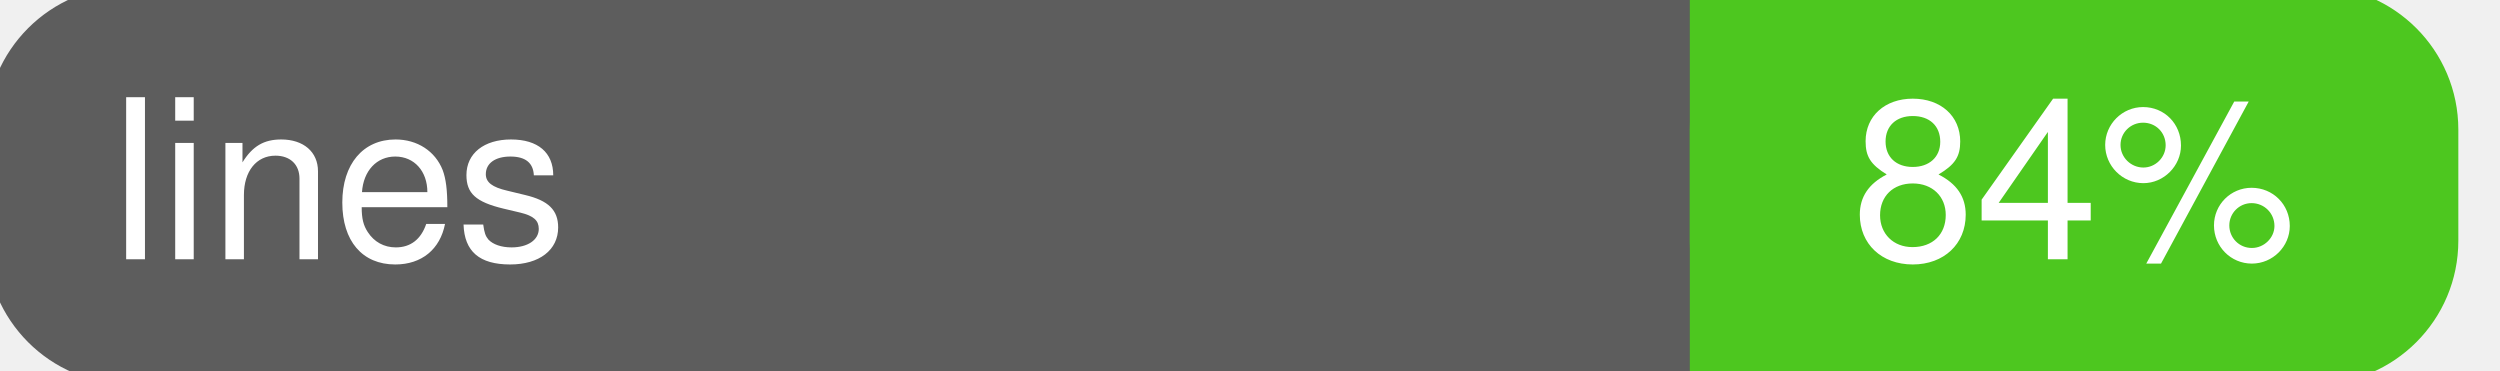
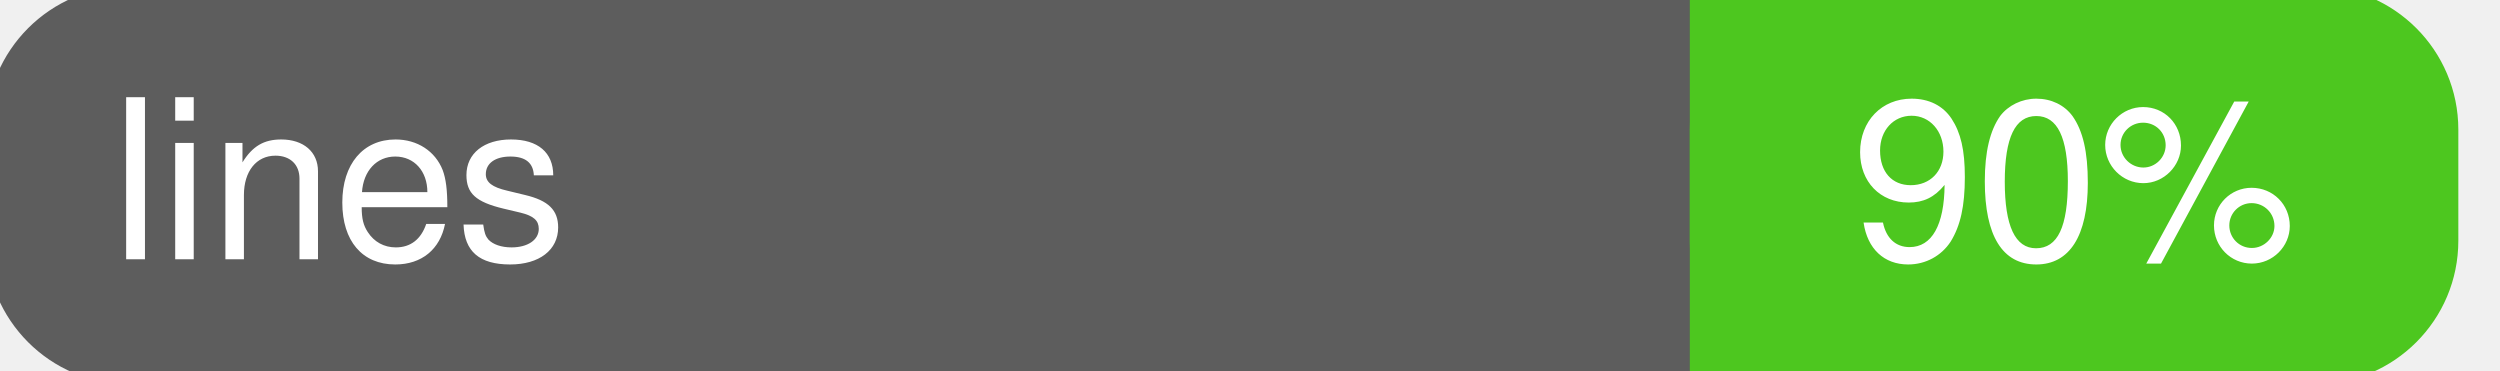
<svg xmlns="http://www.w3.org/2000/svg" width="135" height="20">
  <g>
    <rect id="svg_1" height="20" width="130" y="0" x="0" stroke-width="1.5" stroke="#5d5d5d" fill="#5d5d5d" rx="7" ry="7" />
    <rect id="svg_2" height="20" width="40" y="0" x="92" stroke-width="1.5" stroke="#4dc71f" fill="#4dc71f" rx="7" ry="7" />
    <rect id="svg_3" height="20" width="22" y="0" x="92" stroke-width="1.5" stroke="#4dc71f" fill="#4dc71f" />
    <text xml:space="preserve" text-anchor="start" font-family="Helvetica, Arial, sans-serif" font-size="12" id="svg_4" y="14" x="6" stroke-width="0" stroke="#5d5d5d" fill="#ffffff">lines</text>
-     <text xml:space="preserve" text-anchor="middle" font-family="Helvetica, Arial, sans-serif" font-size="12" id="svg_5" y="14" x="112" stroke-width="0" stroke="#5d5d5d" fill="#ffffff" style="text-anchor: middle">84%</text>
+     <text xml:space="preserve" text-anchor="middle" font-family="Helvetica, Arial, sans-serif" font-size="12" id="svg_5" y="14" x="112" stroke-width="0" stroke="#5d5d5d" fill="#ffffff" style="text-anchor: middle">90%</text>
  </g>
</svg>
